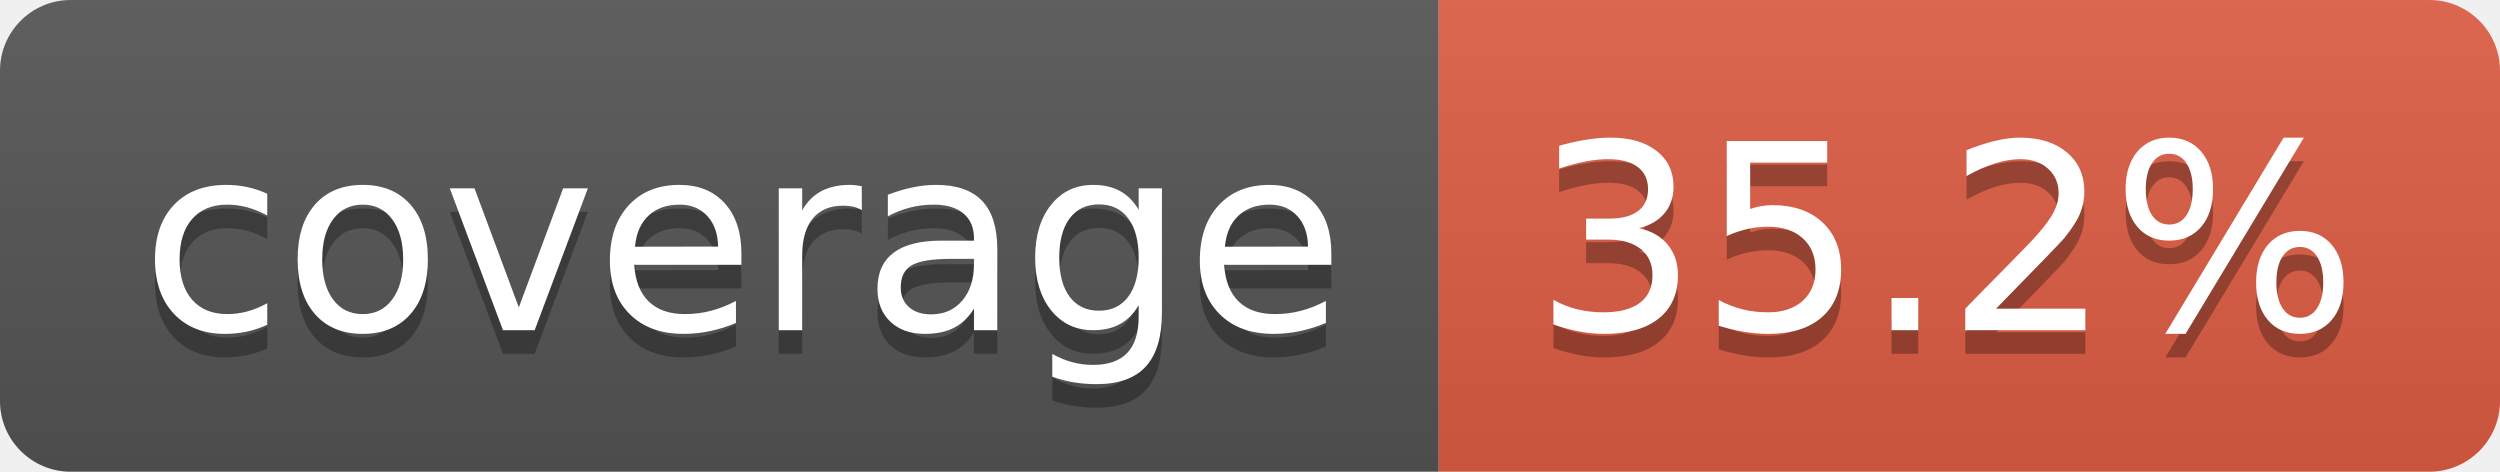
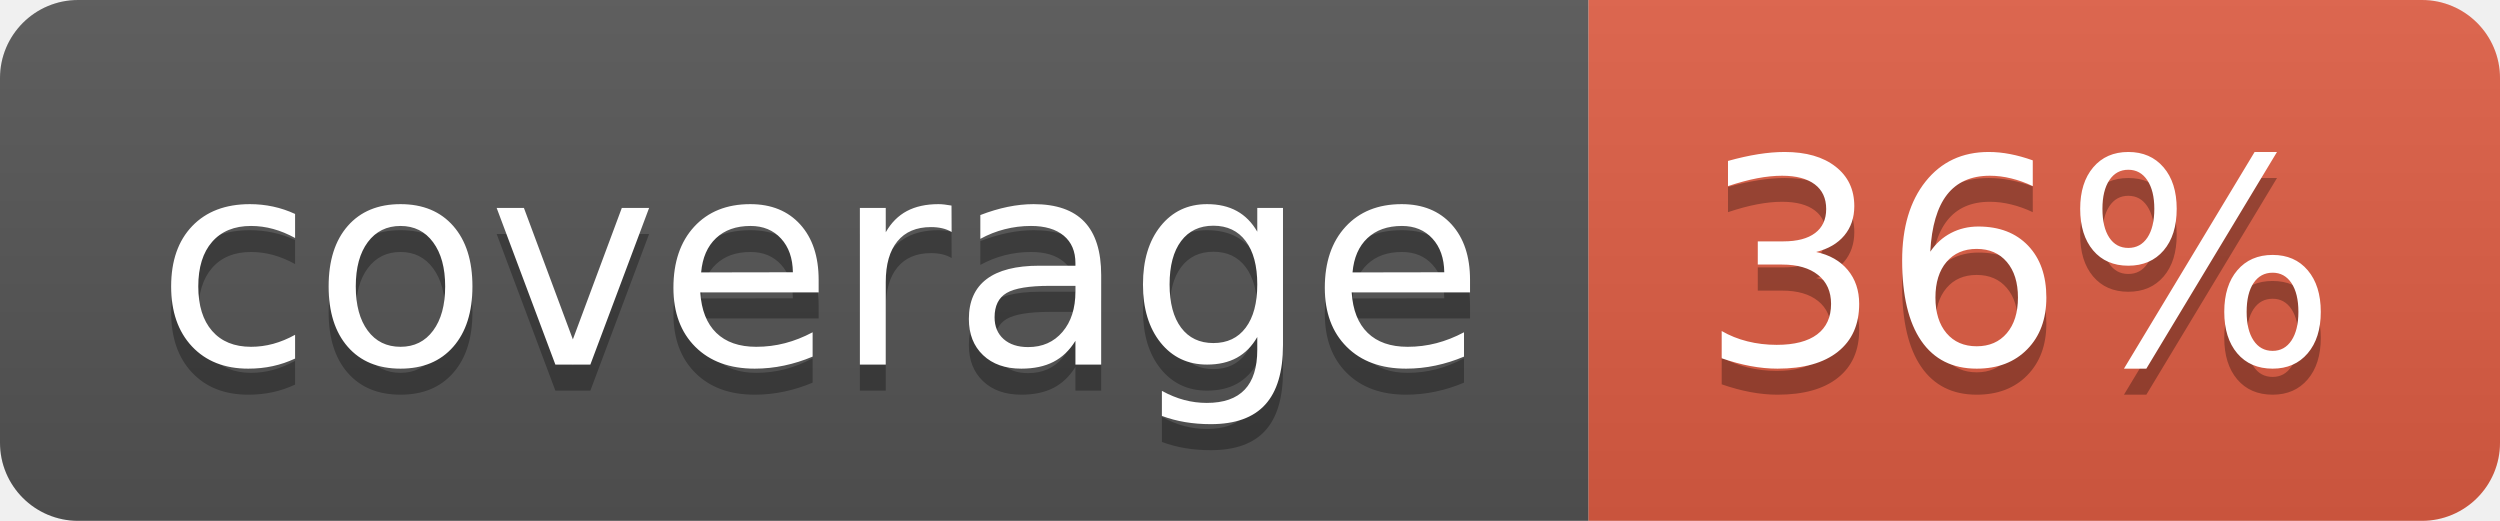
- <svg xmlns="http://www.w3.org/2000/svg" width="106" height="20" role="img" aria-label="coverage: 35.2%">
+ <svg xmlns="http://www.w3.org/2000/svg" width="96" height="20" role="img" aria-label="coverage: 36%">
  <linearGradient id="s" x2="0" y2="100%">
    <stop offset="0" stop-color="#bbb" stop-opacity=".1" />
    <stop offset="1" stop-opacity=".1" />
  </linearGradient>
  <clipPath id="r">
-     <rect width="106" height="20" rx="3" fill="#fff" />
+     <rect width="96" height="20" rx="3" fill="#fff" />
  </clipPath>
  <g clip-path="url(#r)">
    <rect width="61" height="20" fill="#555" />
-     <rect x="61" width="45" height="20" fill="#e05d44" />
-     <rect width="106" height="20" fill="url(#s)" />
+     <rect x="61" width="35" height="20" fill="#e05d44" />
+     <rect width="96" height="20" fill="url(#s)" />
  </g>
  <g fill="#fff" text-anchor="middle" font-family="Verdana,Geneva,DejaVu Sans,sans-serif" text-rendering="geometricPrecision" font-size="110">
    <text aria-hidden="true" x="315" y="150" fill="#010101" fill-opacity=".3" transform="scale(.1)" textLength="510">coverage</text>
    <text x="315" y="140" transform="scale(.1)" fill="#fff" textLength="510">coverage</text>
-     <text aria-hidden="true" x="825" y="150" fill="#010101" fill-opacity=".3" transform="scale(.1)" textLength="350">35.2%</text>
-     <text x="825" y="140" transform="scale(.1)" fill="#fff" textLength="350">35.2%</text>
+     <text aria-hidden="true" x="775" y="150" fill="#010101" fill-opacity=".3" transform="scale(.1)" textLength="245">36%</text>
+     <text x="775" y="140" transform="scale(.1)" fill="#fff" textLength="245">36%</text>
  </g>
</svg>
